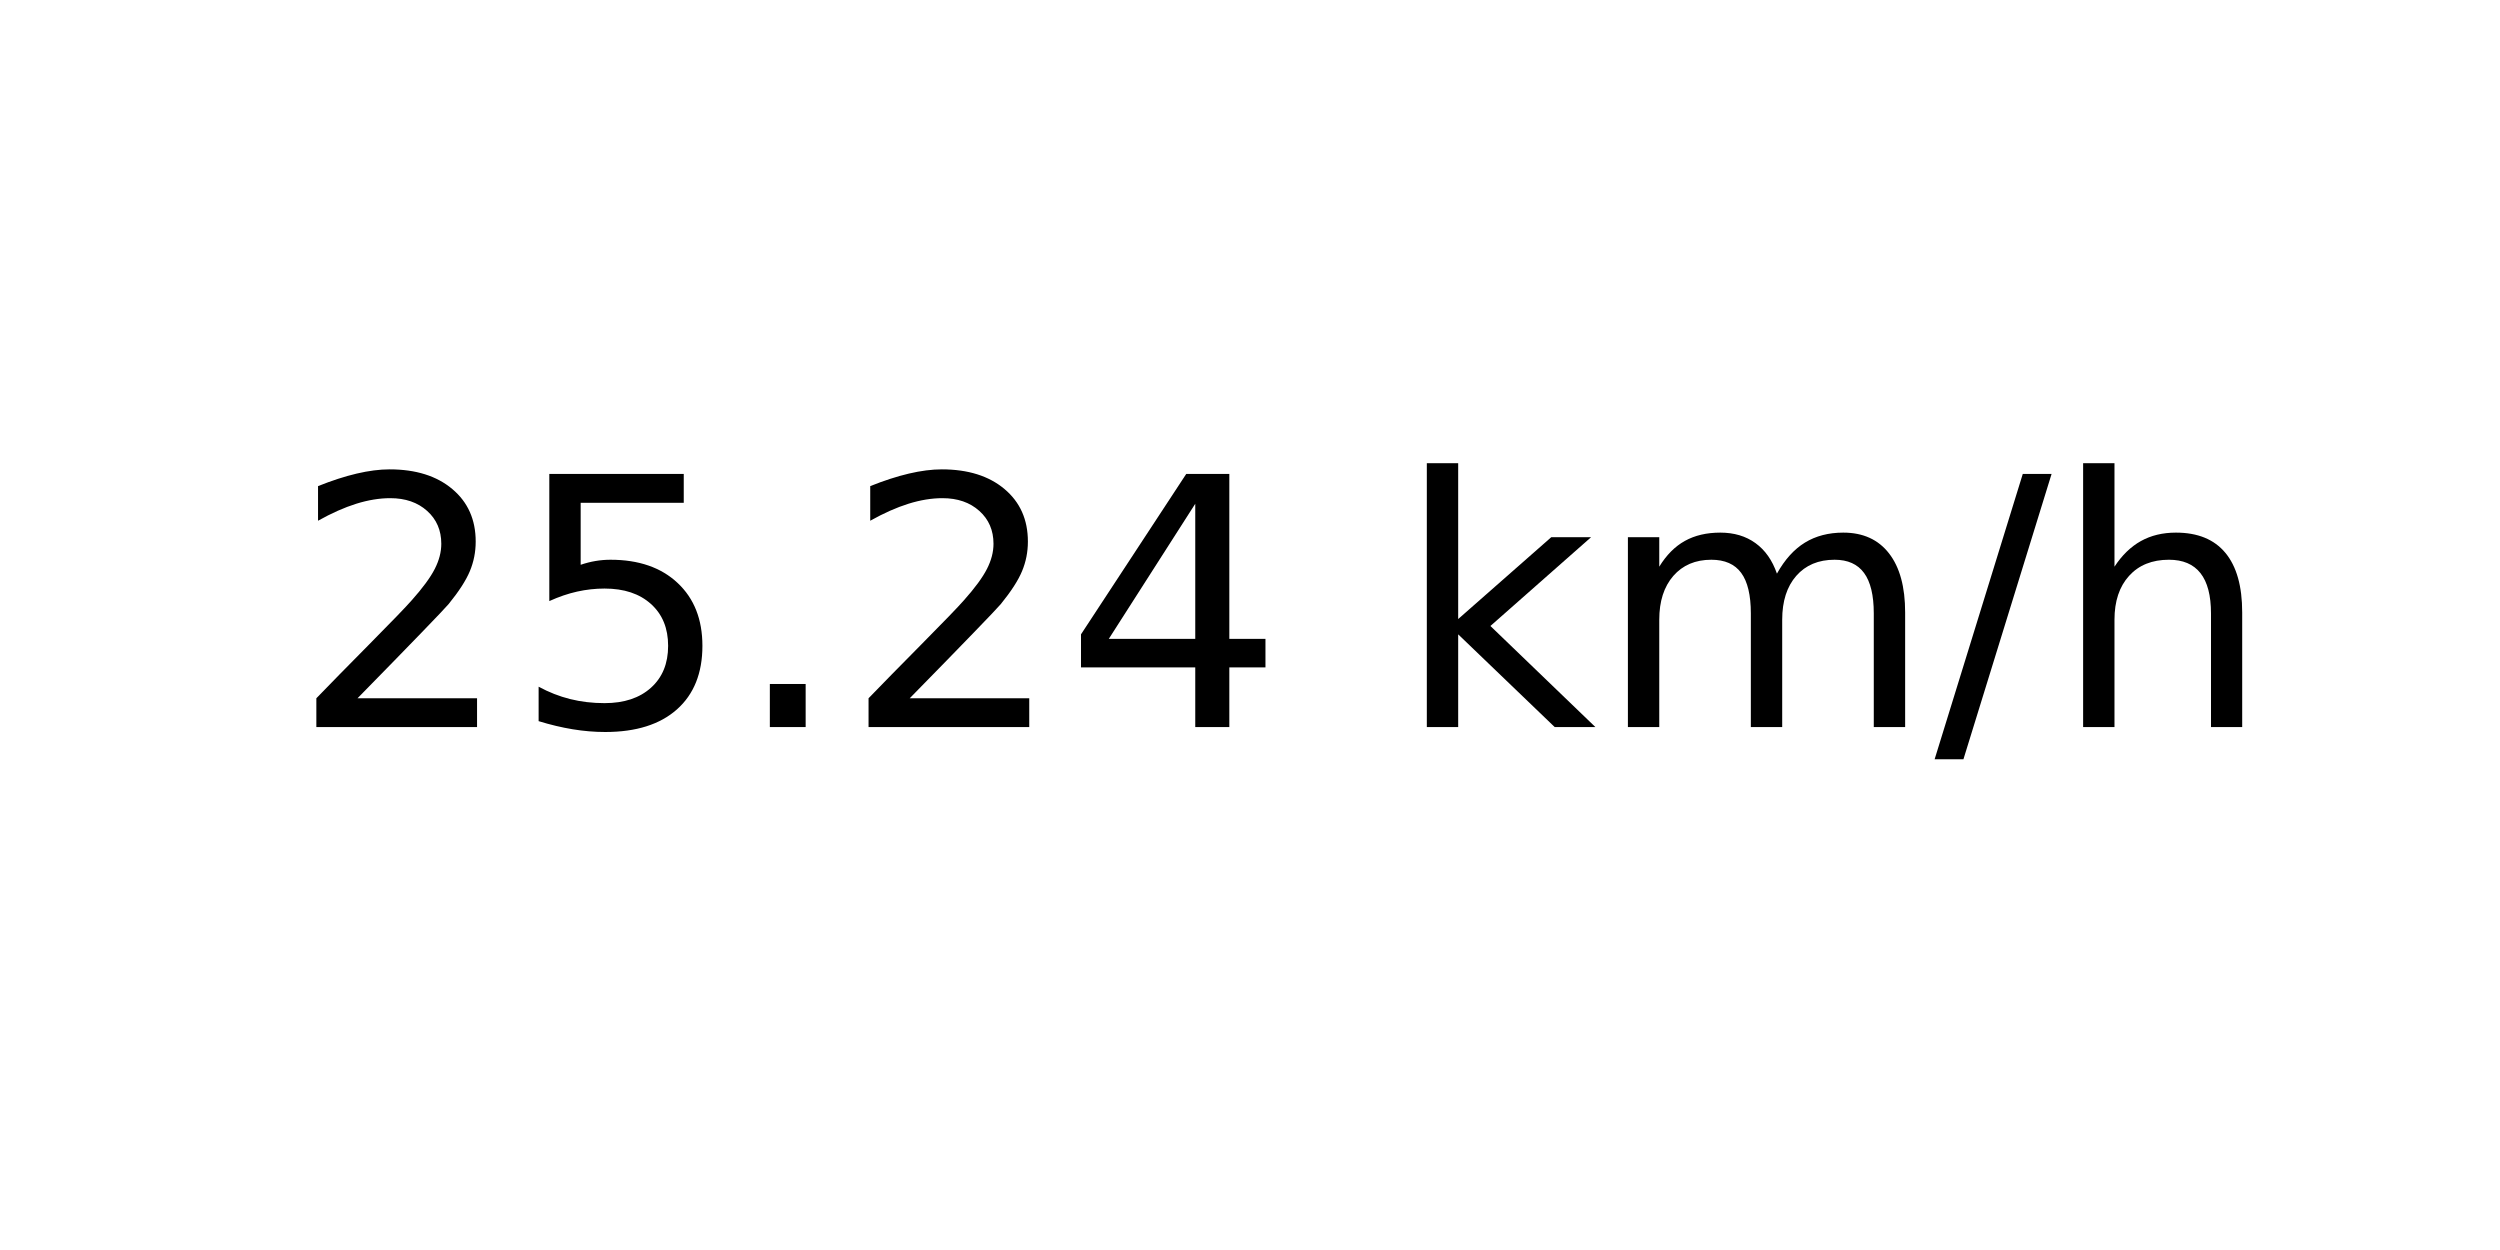
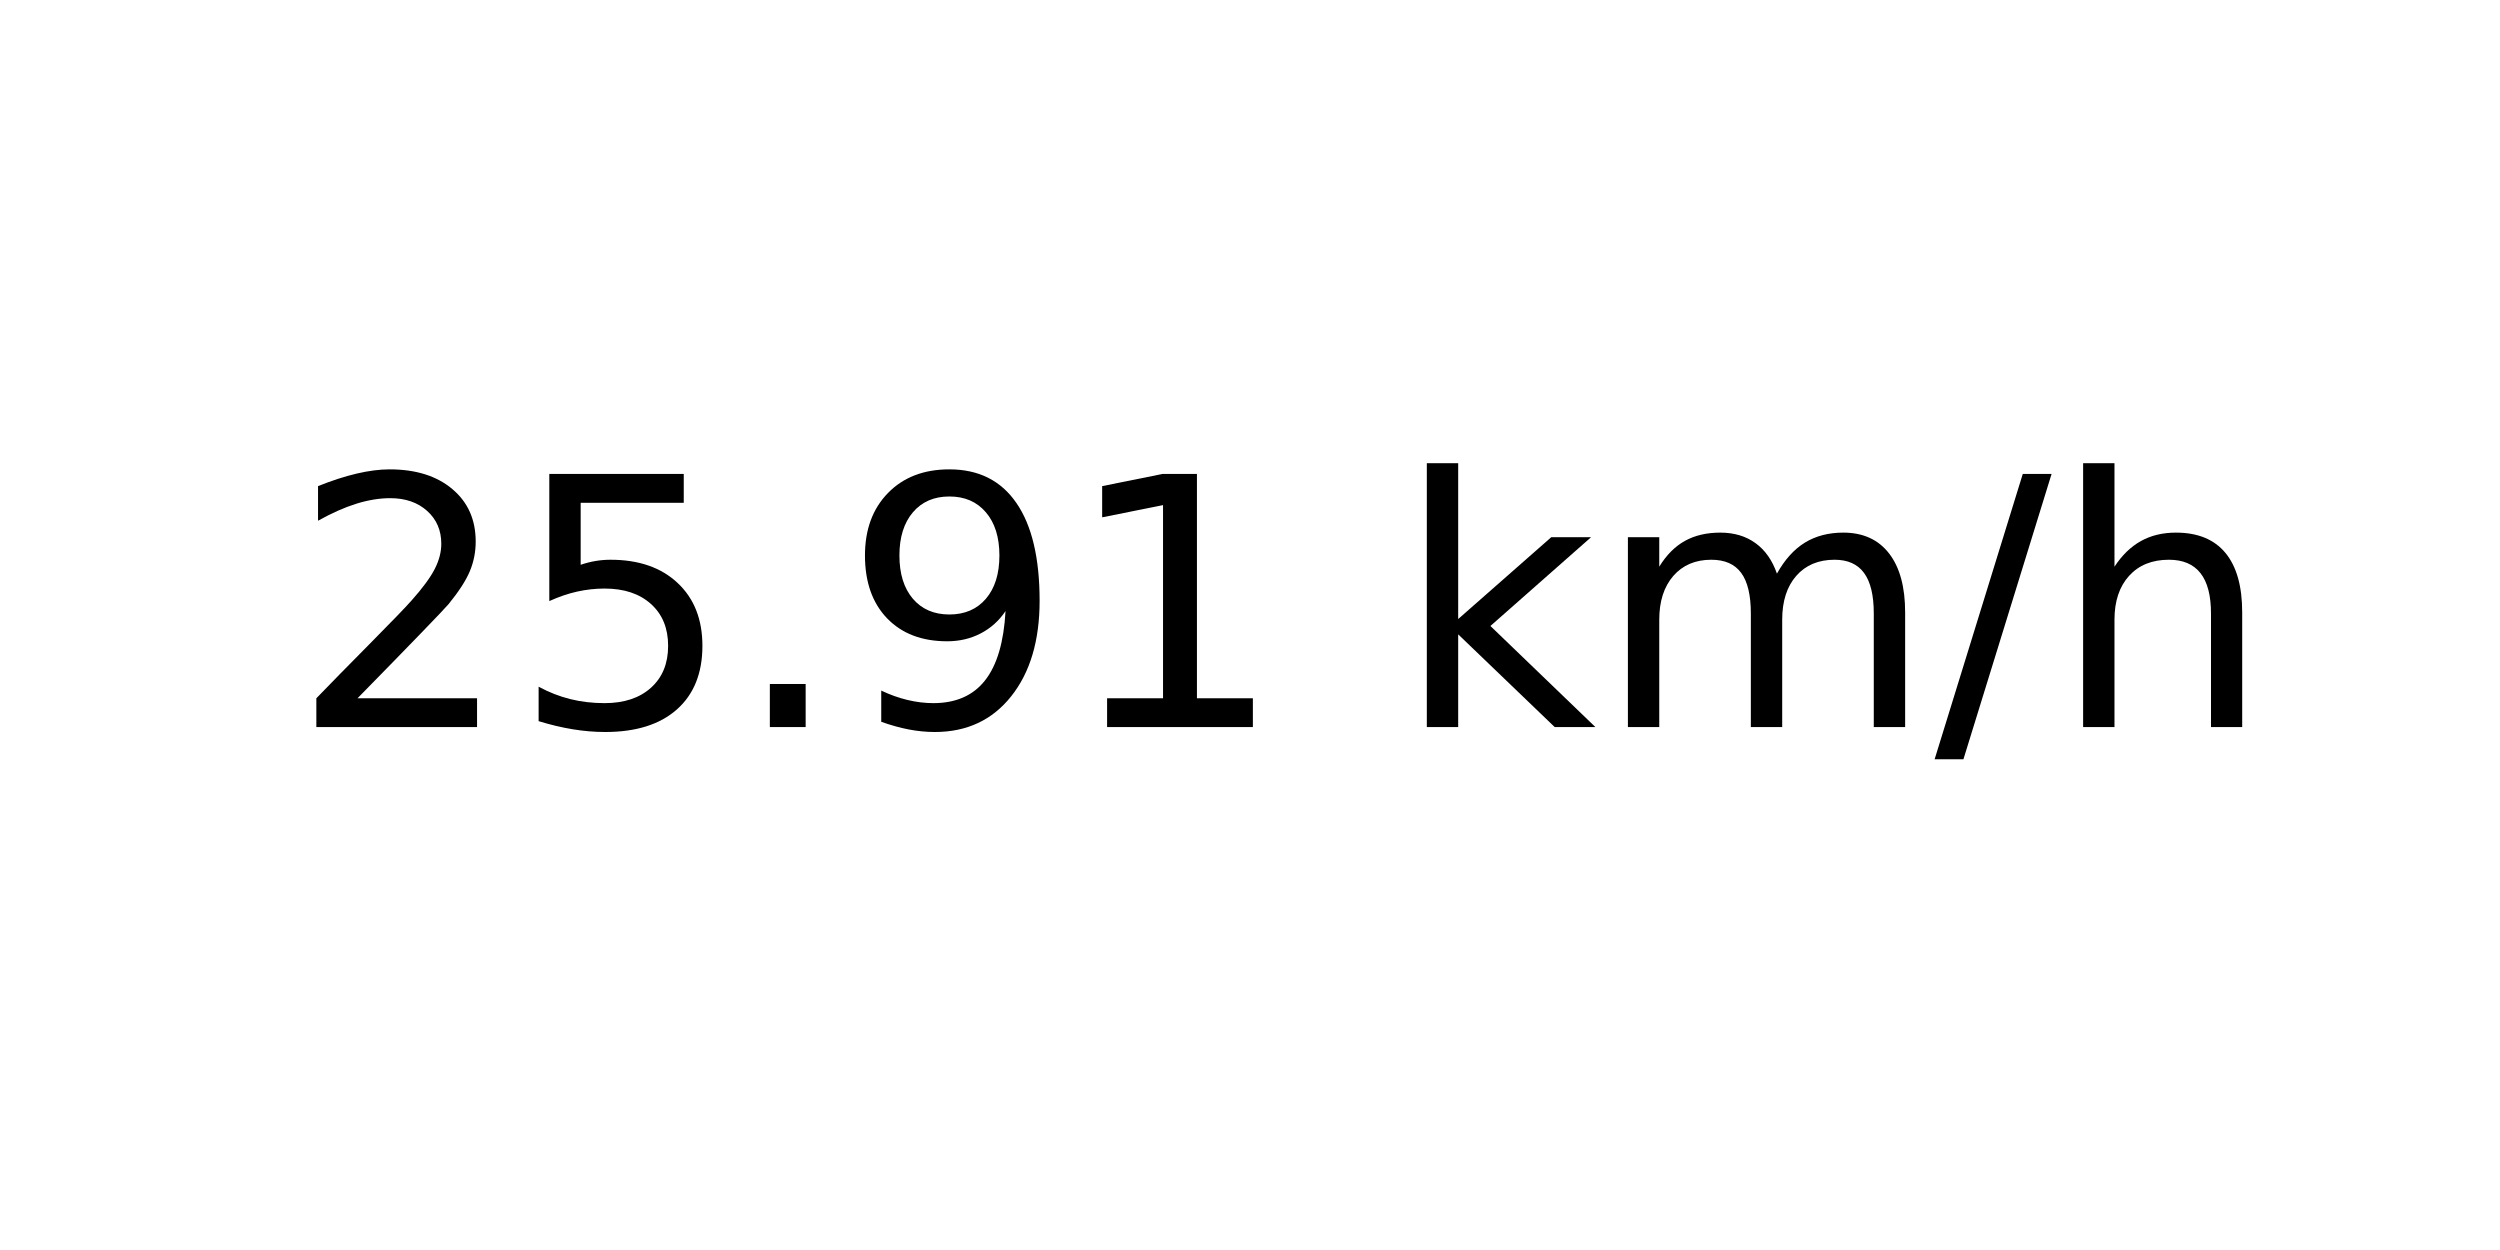
<svg xmlns="http://www.w3.org/2000/svg" xmlns:xlink="http://www.w3.org/1999/xlink" width="72pt" height="36pt" viewBox="0 0 72 36" version="1.1">
  <defs>
    <style type="text/css">*{stroke-linejoin: round; stroke-linecap: butt}</style>
  </defs>
  <g id="figure_1">
    <g id="axes_1">
      <g id="text_1">
        <g transform="translate(8.378125 20.93937) scale(0.1 -0.1)">
          <defs>
            <path id="DejaVuSans-32" d="M 1228 531  L 3431 531  L 3431 0  L 469 0  L 469 531  Q 828 903 1448 1529  Q 2069 2156 2228 2338  Q 2531 2678 2651 2914  Q 2772 3150 2772 3378  Q 2772 3750 2511 3984  Q 2250 4219 1831 4219  Q 1534 4219 1204 4116  Q 875 4013 500 3803  L 500 4441  Q 881 4594 1212 4672  Q 1544 4750 1819 4750  Q 2544 4750 2975 4387  Q 3406 4025 3406 3419  Q 3406 3131 3298 2873  Q 3191 2616 2906 2266  Q 2828 2175 2409 1742  Q 1991 1309 1228 531  z " transform="scale(0.015625)" />
            <path id="DejaVuSans-35" d="M 691 4666  L 3169 4666  L 3169 4134  L 1269 4134  L 1269 2991  Q 1406 3038 1543 3061  Q 1681 3084 1819 3084  Q 2600 3084 3056 2656  Q 3513 2228 3513 1497  Q 3513 744 3044 326  Q 2575 -91 1722 -91  Q 1428 -91 1123 -41  Q 819 9 494 109  L 494 744  Q 775 591 1075 516  Q 1375 441 1709 441  Q 2250 441 2565 725  Q 2881 1009 2881 1497  Q 2881 1984 2565 2268  Q 2250 2553 1709 2553  Q 1456 2553 1204 2497  Q 953 2441 691 2322  L 691 4666  z " transform="scale(0.015625)" />
            <path id="DejaVuSans-2e" d="M 684 794  L 1344 794  L 1344 0  L 684 0  L 684 794  z " transform="scale(0.015625)" />
-             <path id="DejaVuSans-34" d="M 2419 4116  L 825 1625  L 2419 1625  L 2419 4116  z M 2253 4666  L 3047 4666  L 3047 1625  L 3713 1625  L 3713 1100  L 3047 1100  L 3047 0  L 2419 0  L 2419 1100  L 313 1100  L 313 1709  L 2253 4666  z " transform="scale(0.015625)" />
+             <path id="DejaVuSans-39" d="M 703 97  L 703 672  Q 941 559 1184 500  Q 1428 441 1663 441  Q 2288 441 2617 861  Q 2947 1281 2994 2138  Q 2813 1869 2534 1725  Q 2256 1581 1919 1581  Q 1219 1581 811 2004  Q 403 2428 403 3163  Q 403 3881 828 4315  Q 1253 4750 1959 4750  Q 2769 4750 3195 4129  Q 3622 3509 3622 2328  Q 3622 1225 3098 567  Q 2575 -91 1691 -91  Q 1453 -91 1209 -44  Q 966 3 703 97  z M 1959 2075  Q 2384 2075 2632 2365  Q 2881 2656 2881 3163  Q 2881 3666 2632 3958  Q 2384 4250 1959 4250  Q 1534 4250 1286 3958  Q 1038 3666 1038 3163  Q 1038 2656 1286 2365  Q 1534 2075 1959 2075  z " transform="scale(0.015625)" />
+             <path id="DejaVuSans-31" d="M 794 531  L 1825 531  L 1825 4091  L 703 3866  L 703 4441  L 1819 4666  L 2450 4666  L 2450 531  L 3481 531  L 3481 0  L 794 0  L 794 531  z " transform="scale(0.015625)" />
            <path id="DejaVuSans-20" transform="scale(0.015625)" />
            <path id="DejaVuSans-6b" d="M 581 4863  L 1159 4863  L 1159 1991  L 2875 3500  L 3609 3500  L 1753 1863  L 3688 0  L 2938 0  L 1159 1709  L 1159 0  L 581 0  L 581 4863  z " transform="scale(0.015625)" />
            <path id="DejaVuSans-6d" d="M 3328 2828  Q 3544 3216 3844 3400  Q 4144 3584 4550 3584  Q 5097 3584 5394 3201  Q 5691 2819 5691 2113  L 5691 0  L 5113 0  L 5113 2094  Q 5113 2597 4934 2840  Q 4756 3084 4391 3084  Q 3944 3084 3684 2787  Q 3425 2491 3425 1978  L 3425 0  L 2847 0  L 2847 2094  Q 2847 2600 2669 2842  Q 2491 3084 2119 3084  Q 1678 3084 1418 2786  Q 1159 2488 1159 1978  L 1159 0  L 581 0  L 581 3500  L 1159 3500  L 1159 2956  Q 1356 3278 1631 3431  Q 1906 3584 2284 3584  Q 2666 3584 2933 3390  Q 3200 3197 3328 2828  z " transform="scale(0.015625)" />
            <path id="DejaVuSans-2f" d="M 1625 4666  L 2156 4666  L 531 -594  L 0 -594  L 1625 4666  z " transform="scale(0.015625)" />
            <path id="DejaVuSans-68" d="M 3513 2113  L 3513 0  L 2938 0  L 2938 2094  Q 2938 2591 2744 2837  Q 2550 3084 2163 3084  Q 1697 3084 1428 2787  Q 1159 2491 1159 1978  L 1159 0  L 581 0  L 581 4863  L 1159 4863  L 1159 2956  Q 1366 3272 1645 3428  Q 1925 3584 2291 3584  Q 2894 3584 3203 3211  Q 3513 2838 3513 2113  z " transform="scale(0.015625)" />
          </defs>
          <use xlink:href="#DejaVuSans-32" />
          <use xlink:href="#DejaVuSans-35" x="63.623" />
          <use xlink:href="#DejaVuSans-2e" x="127.246" />
-           <use xlink:href="#DejaVuSans-32" x="159.033" />
-           <use xlink:href="#DejaVuSans-34" x="222.656" />
+           <use xlink:href="#DejaVuSans-39" x="159.033" />
+           <use xlink:href="#DejaVuSans-31" x="222.656" />
          <use xlink:href="#DejaVuSans-20" x="286.279" />
          <use xlink:href="#DejaVuSans-6b" x="318.066" />
          <use xlink:href="#DejaVuSans-6d" x="375.977" />
          <use xlink:href="#DejaVuSans-2f" x="473.389" />
          <use xlink:href="#DejaVuSans-68" x="507.08" />
        </g>
      </g>
    </g>
  </g>
</svg>
